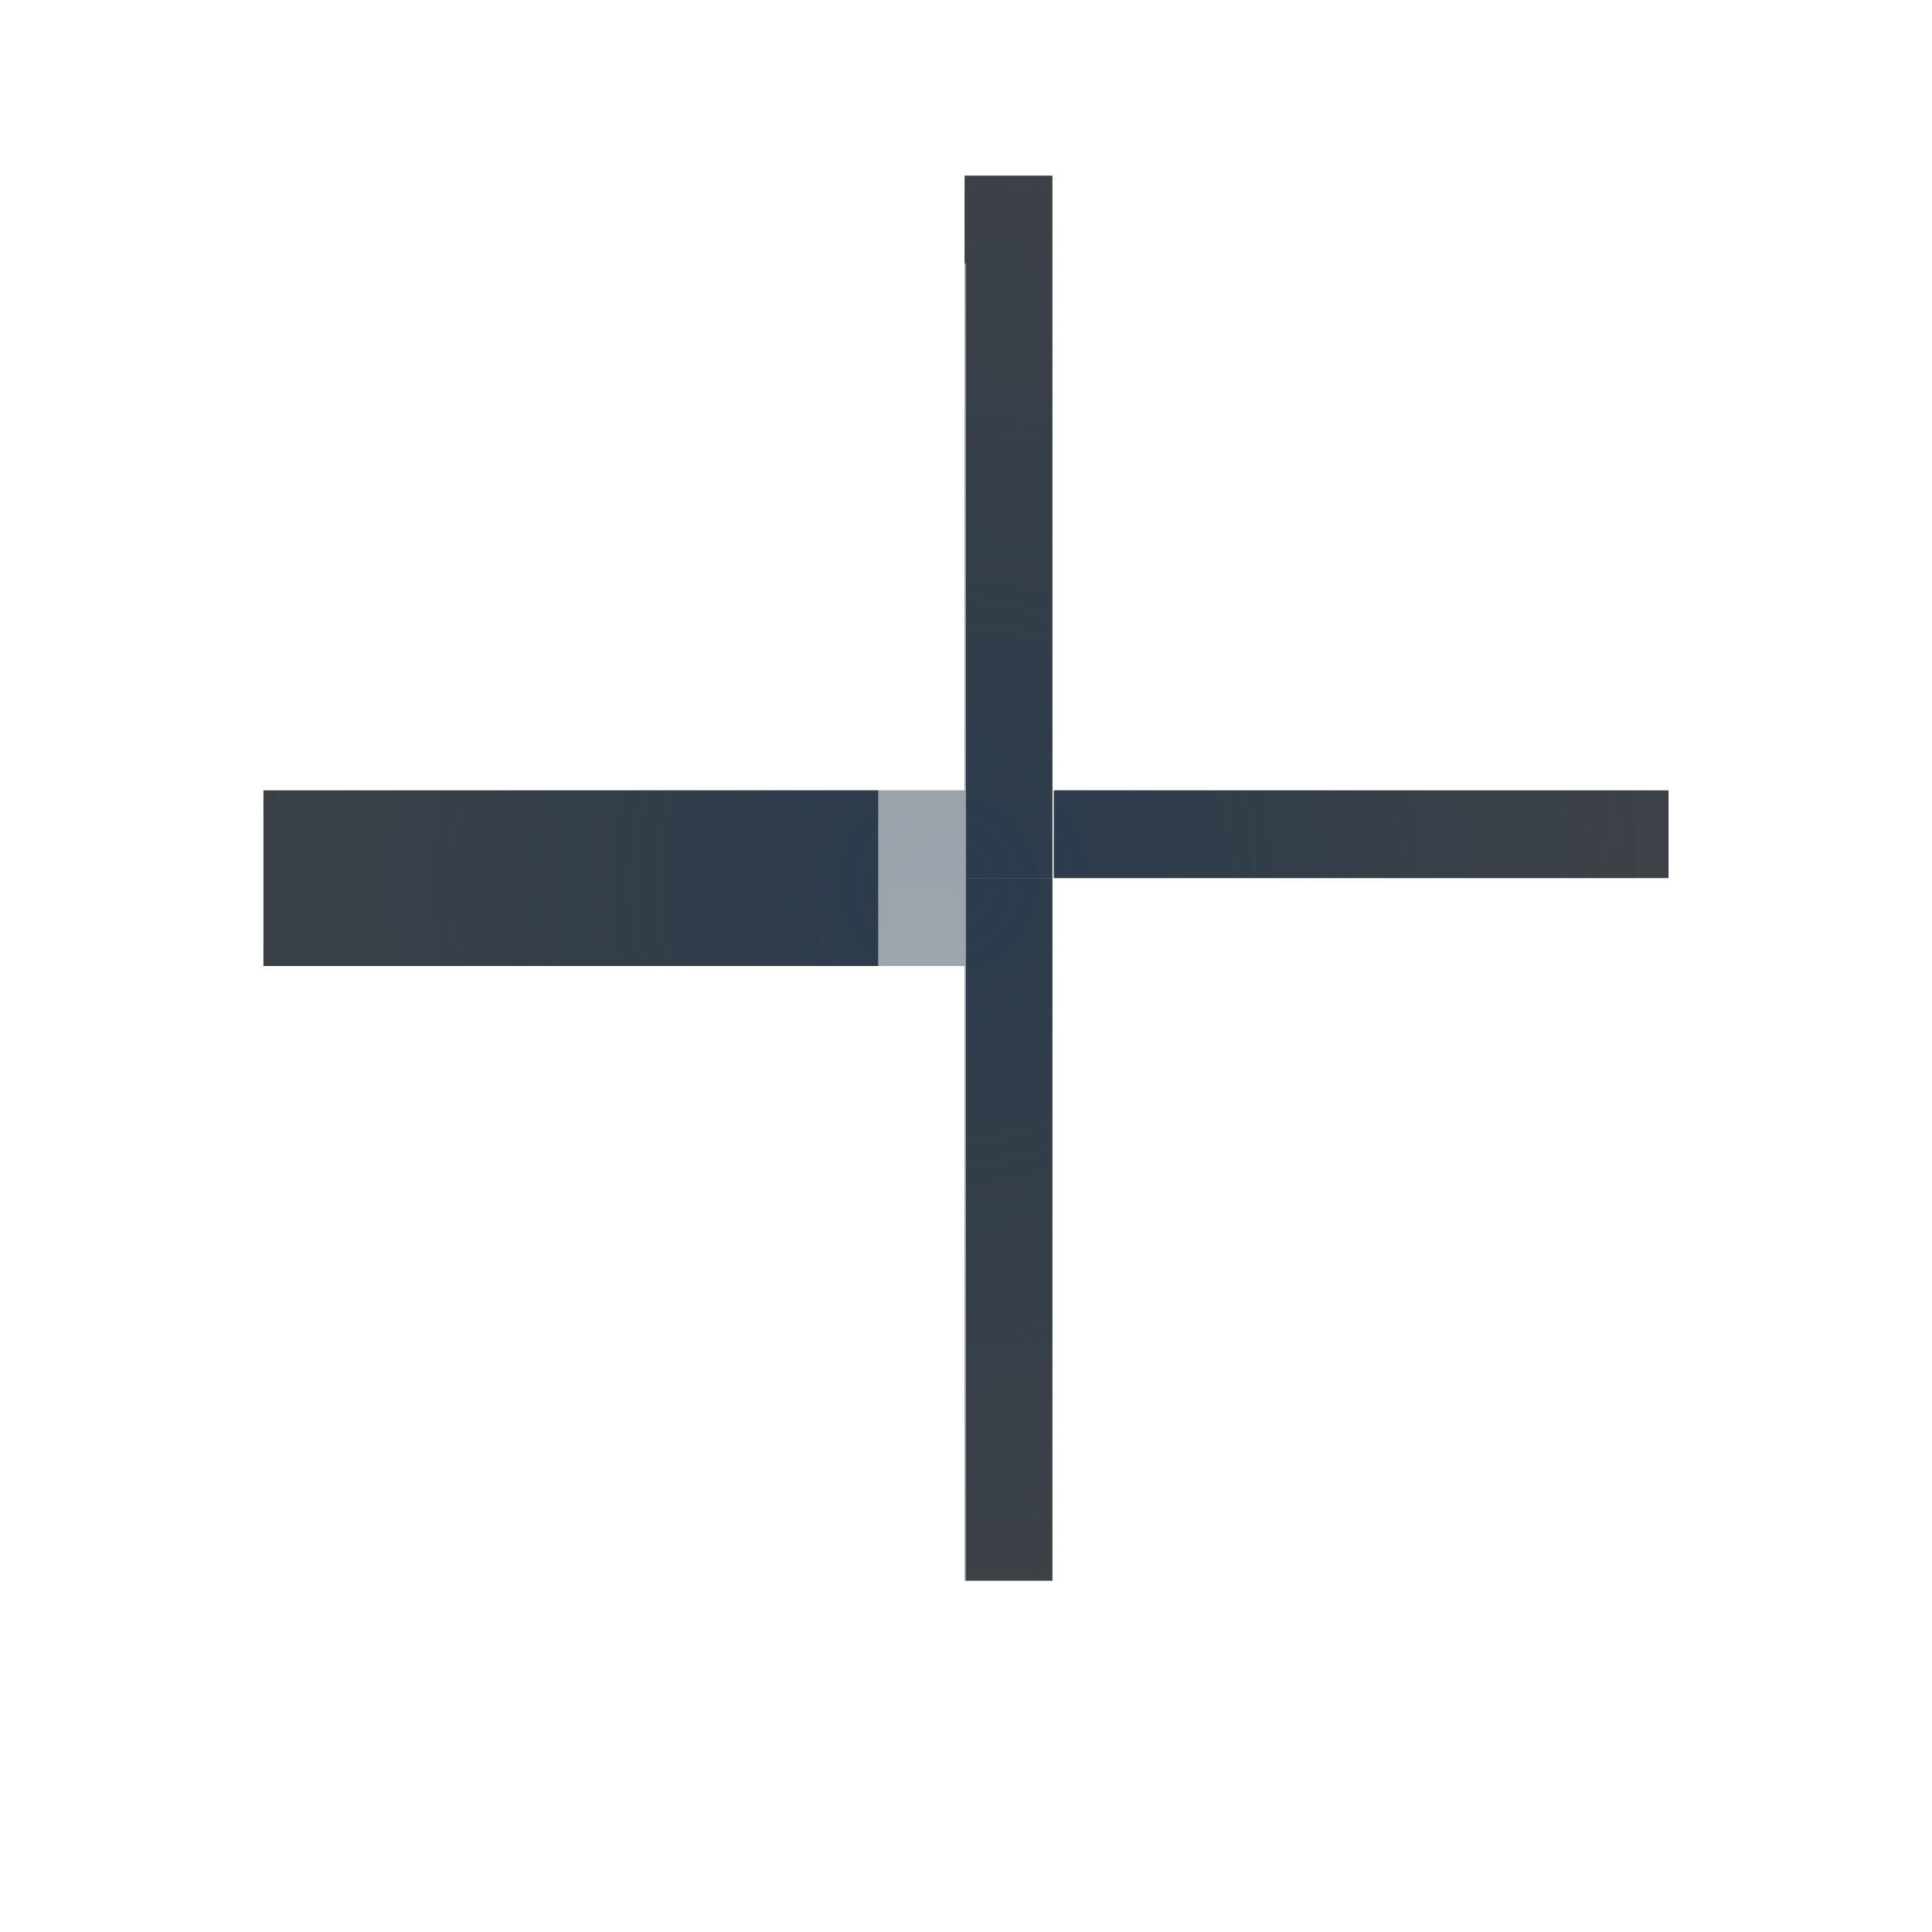
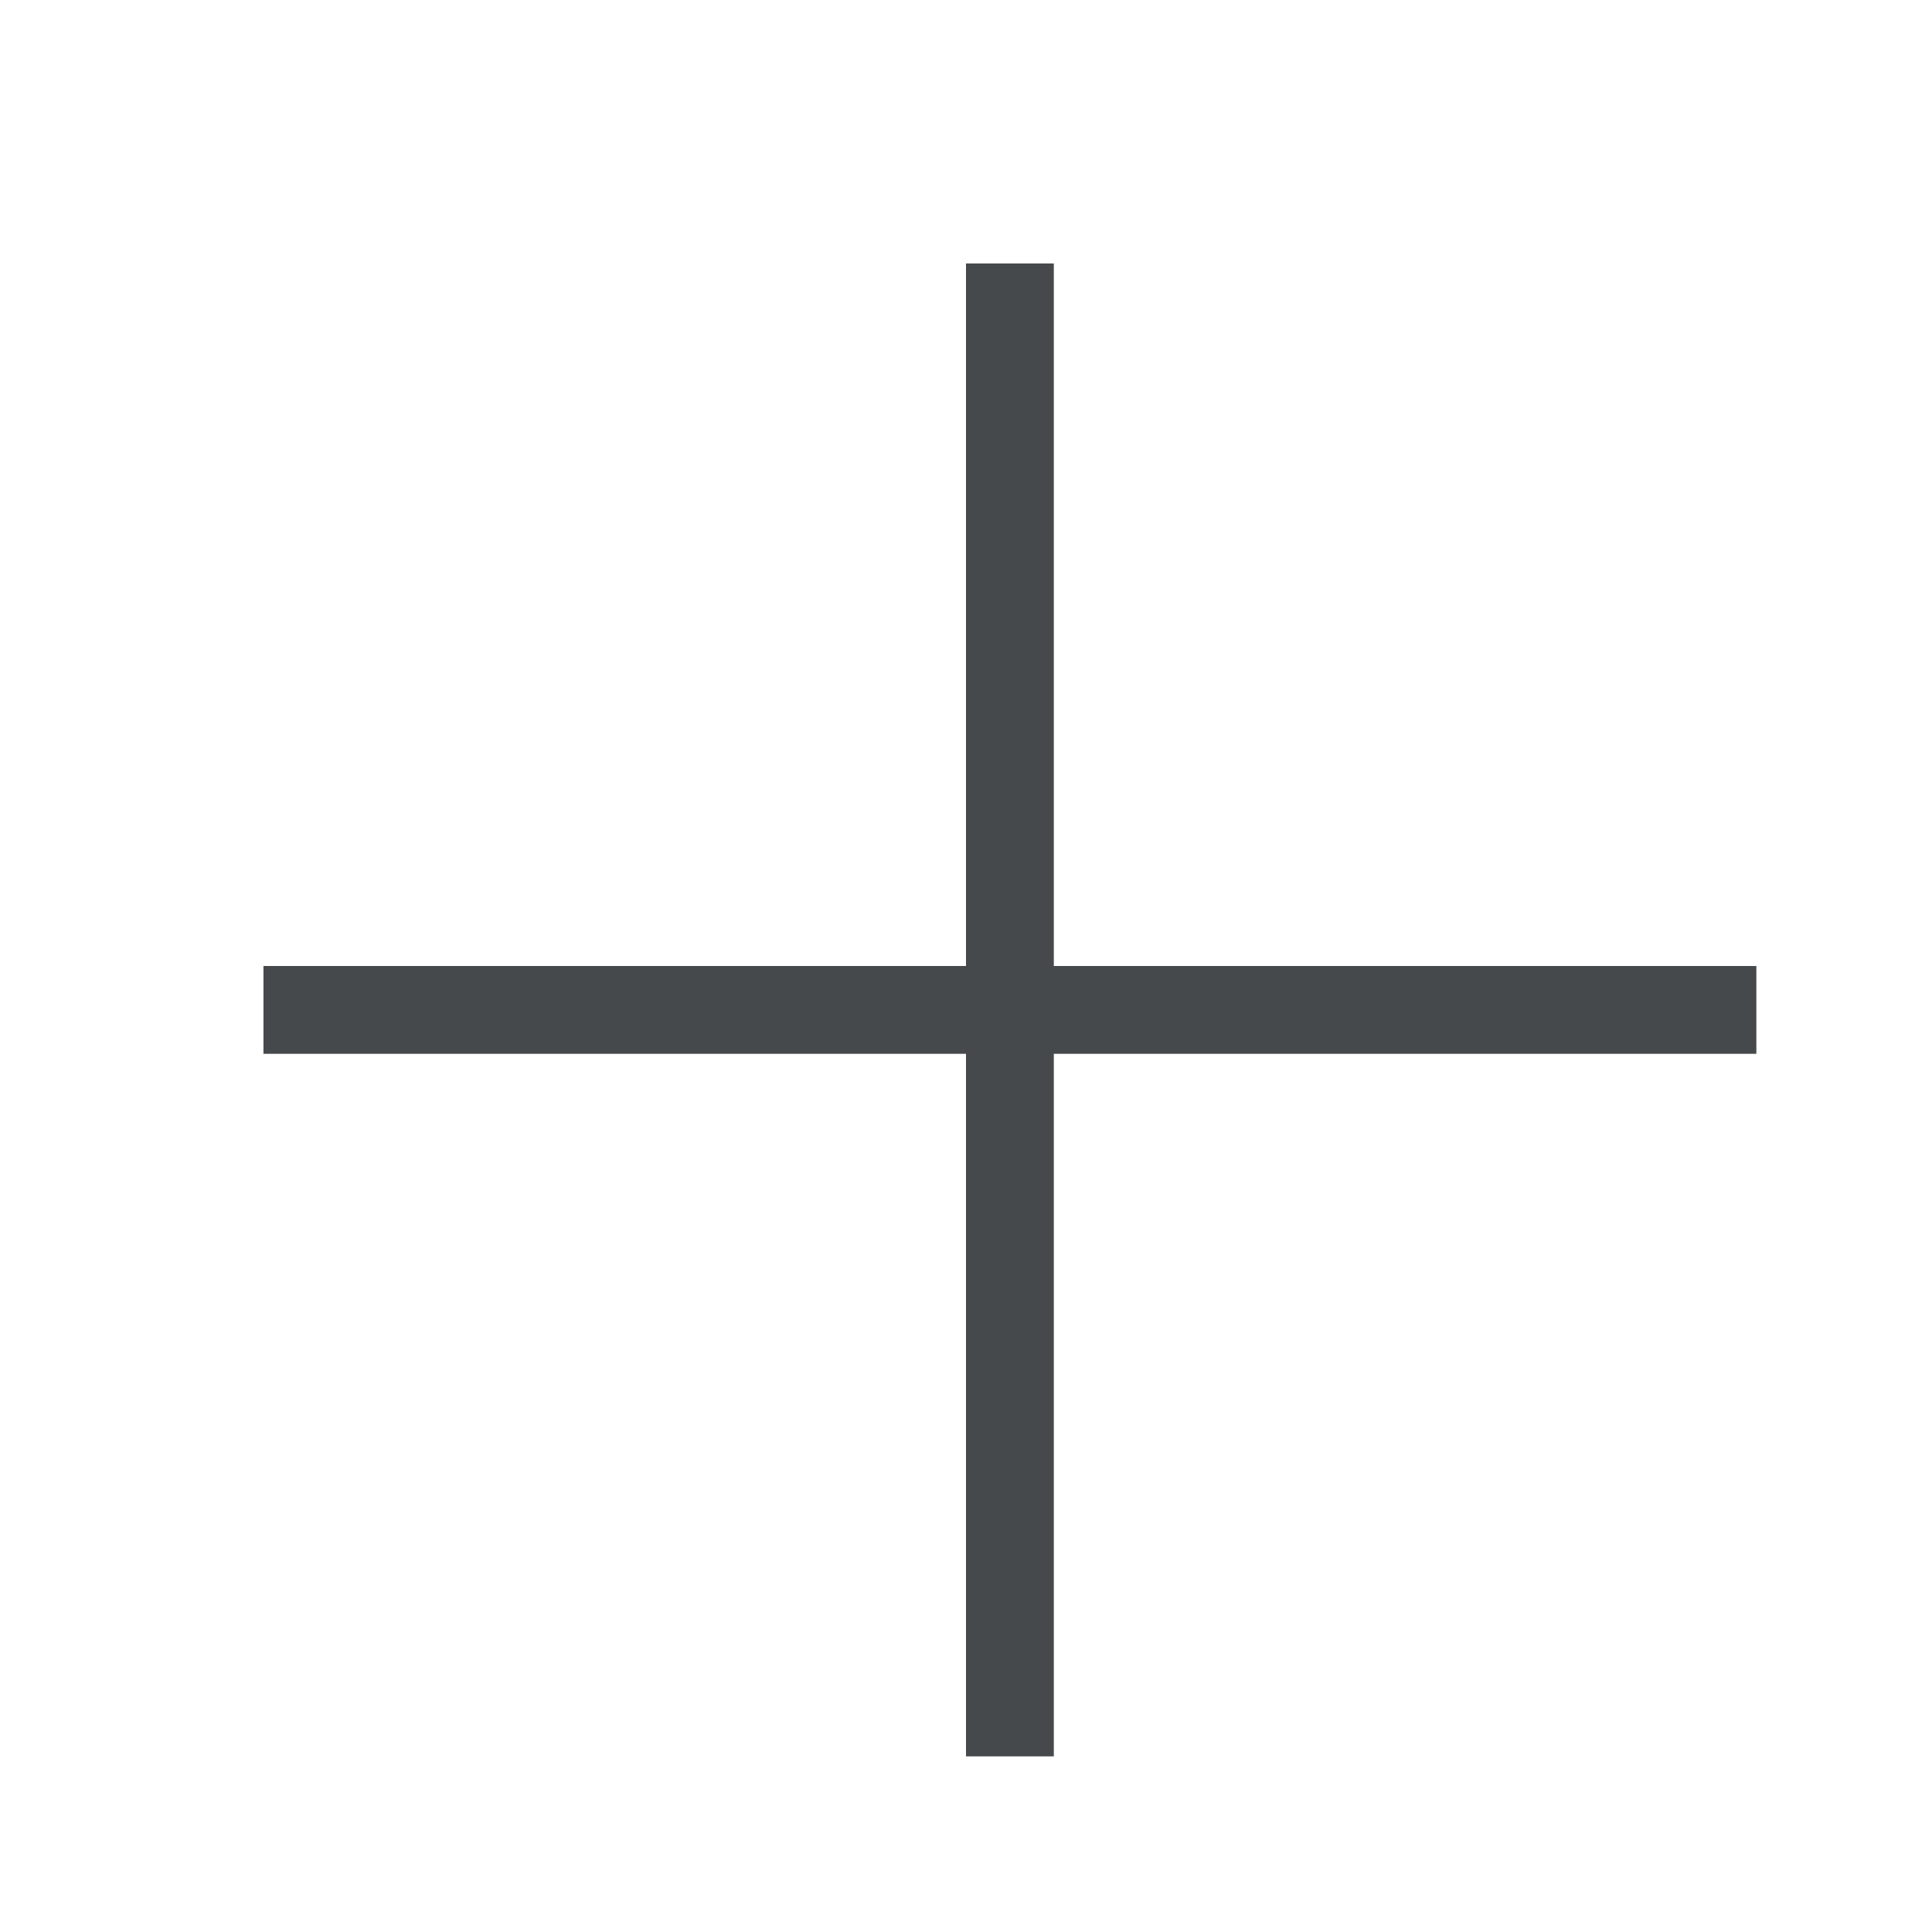
- <svg xmlns="http://www.w3.org/2000/svg" xmlns:xlink="http://www.w3.org/1999/xlink" width="22" height="22" version="1.1">
-   <defs>
-     <radialGradient id="a" cx="8.783" cy="6.352" r="6" gradientTransform="matrix(1.7598,0,0,1.7597,-7.3916,-5.7882)" gradientUnits="userSpaceOnUse">
-       <stop stop-color="#ffffff" stop-opacity=".749" offset="0" />
-       <stop stop-color="#ffffff" stop-opacity=".605" offset="1" />
-     </radialGradient>
-     <radialGradient id="b" cx="8" cy="5.885" r="6" gradientTransform="matrix(1.904,0,0,1.904,-7.2319,-7.2319)" gradientUnits="userSpaceOnUse">
-       <stop stop-color="#213851" stop-opacity=".906" offset="0" />
-       <stop stop-color="#27303a" stop-opacity="0" offset="1" />
-     </radialGradient>
-     <radialGradient id="d" cx="7.628" cy="7.918" r="6" gradientTransform="matrix(-1.0508,1.0508,-1.0507,-1.0507,27.818,10.304)" gradientUnits="userSpaceOnUse" xlink:href="#a" />
-     <radialGradient id="e" cx="8.565" cy="8.083" r="6" gradientTransform="matrix(-1.2444,1.2444,-1.2443,-1.2443,32.2,9.4)" gradientUnits="userSpaceOnUse" xlink:href="#a" />
-     <radialGradient id="c" cx="8.067" cy="8.704" r="6" fx="8.341" fy="8.938" gradientTransform="matrix(-1.5449,1.5707,-1.5449,-1.5707,37.393,11)" gradientUnits="userSpaceOnUse" xlink:href="#b" />
-     <radialGradient id="g" cx="8.205" cy="8.577" r="6" gradientTransform="matrix(-1.1707,1.3463,-1.1707,-1.3463,31.13,10.5)" gradientUnits="userSpaceOnUse" xlink:href="#b" />
-     <radialGradient id="f" cx="10.129" cy="7.229" r="6" gradientTransform="matrix(1.2444,-1.2319,1.2443,1.2318,-11.1,14.574)" gradientUnits="userSpaceOnUse" xlink:href="#a" />
-     <radialGradient id="j" cx="6.061" cy="10.499" r="6" gradientTransform="matrix(-1.2319,1.2319,-1.2318,-1.2318,31.883,15.465)" gradientUnits="userSpaceOnUse" xlink:href="#a" />
-     <radialGradient id="i" cx="7.621" cy="8.349" r="6" fx="7.936" fy="8.617" gradientTransform="matrix(-1.3463,1.3328,-1.3463,-1.3328,32.984,10.971)" gradientUnits="userSpaceOnUse" xlink:href="#b" />
-     <radialGradient id="h" cx="7.61" cy="8.36" r="6" fx="7.925" fy="8.628" gradientTransform="matrix(-1.3463,1.3328,-1.3463,-1.3328,32.984,11)" gradientUnits="userSpaceOnUse" xlink:href="#b" />
+ <svg xmlns="http://www.w3.org/2000/svg" id="c" width="22" height="22" version="1.1">
+   <defs id="f">
+     <style id="current-color-scheme" type="text/css">.ColorScheme-Text {
+ 			color:#090d11;
+ 			}
+ 			.ColorScheme-Background{
+ 			color:#ffffff;
+ 			}</style>
  </defs>
-   <path d="m11 10h-8" fill="none" stroke="#090d11" stroke-opacity=".765" stroke-width="2" style="paint-order:normal" />
-   <path d="m11 10h-8" fill="none" stroke="url(#c)" stroke-opacity=".765" stroke-width="2" style="paint-order:normal" />
-   <path d="m11.484 18v-8" fill="none" stroke="#090d11" stroke-opacity=".765" style="paint-order:normal" />
-   <path d="m11.484 10v-8" fill="none" stroke="#090d11" stroke-opacity=".765" style="paint-order:normal" />
-   <path d="m12 9.5h7" fill="none" stroke="#090d11" stroke-opacity=".765" style="paint-order:normal" />
-   <path d="m11.484 18v-8" fill="none" stroke="url(#i)" stroke-opacity=".765" style="paint-order:normal" />
-   <path d="m11.484 10v-8" fill="none" stroke="url(#h)" stroke-opacity=".765" style="paint-order:normal" />
-   <path d="m12 9.5h7" fill="none" stroke="url(#g)" stroke-opacity=".765" style="paint-order:normal" />
-   <path d="m10.5 11v8" fill="none" stroke="url(#j)" stroke-opacity=".722" style="paint-order:normal" />
-   <path d="m10.5 11v-8" fill="none" stroke="url(#f)" stroke-opacity=".722" style="paint-order:normal" />
-   <path d="m12 11h7" fill="none" stroke="url(#e)" stroke-opacity=".722" stroke-width="2" style="paint-order:normal" />
-   <path d="m10 11.5h-6.971" fill="none" stroke="url(#d)" stroke-opacity=".722" style="paint-order:normal" />
+   <path id="a" class="ColorScheme-Background" d="m10 2v8h-8v1h8v8h1v-8h8v-1h-8v-8z" style="fill-opacity:.5;fill:currentColor" />
+   <path id="d" class="ColorScheme-Text" d="m11 3v8h-8v1h8v8h1v-8h8v-1h-8v-8z" style="fill-opacity:.75;fill:currentColor" />
</svg>
